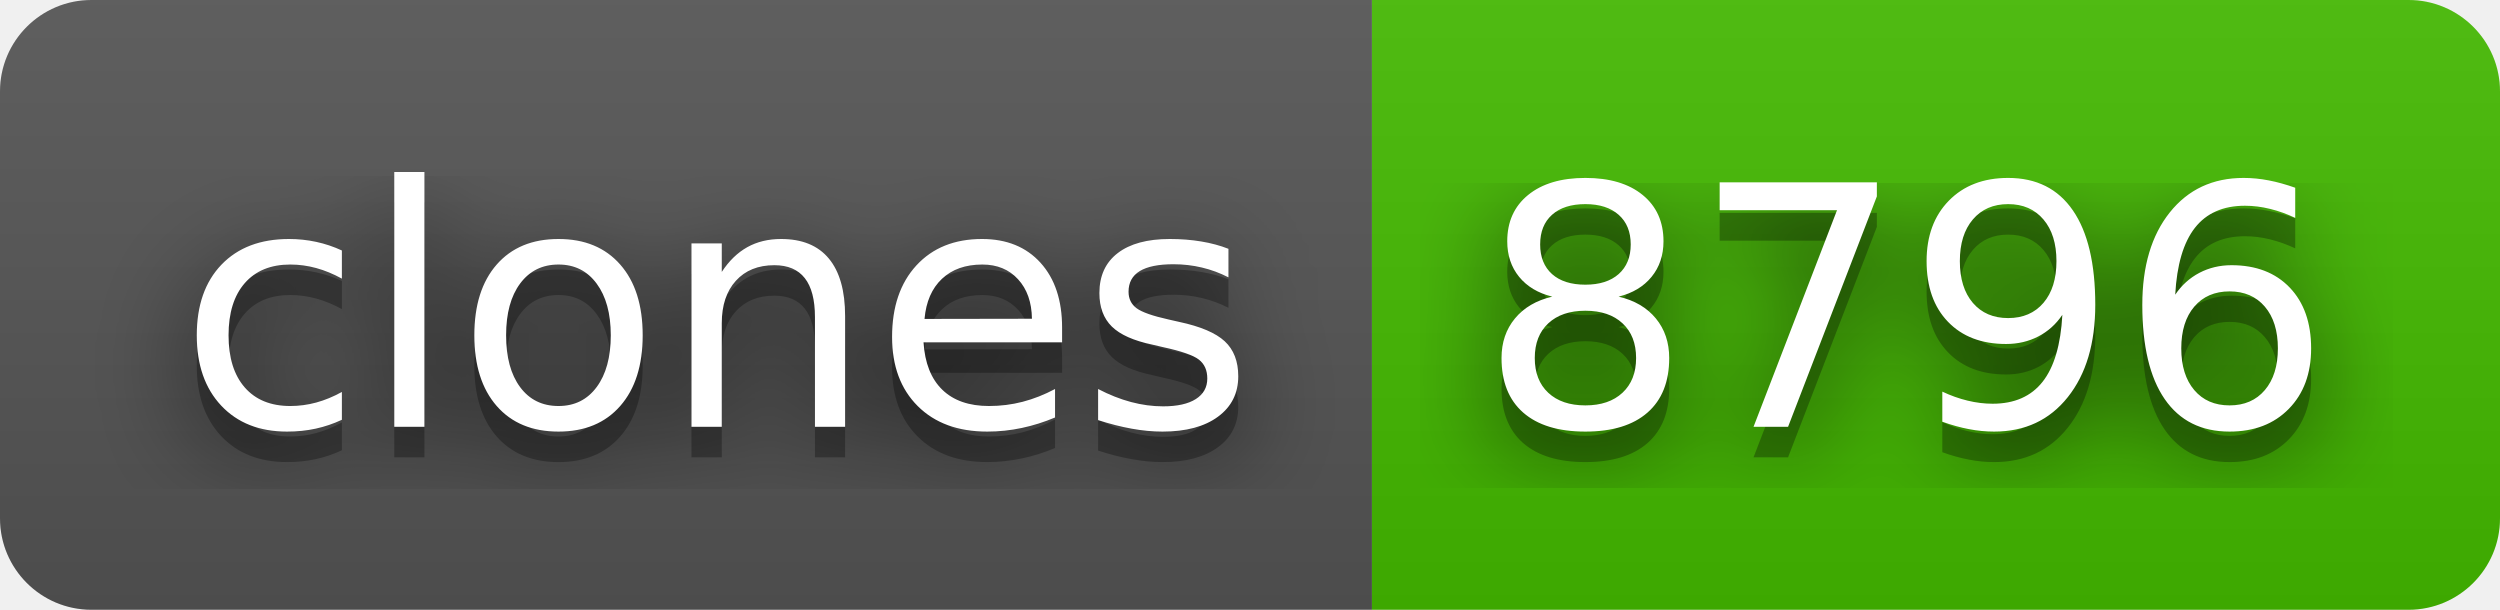
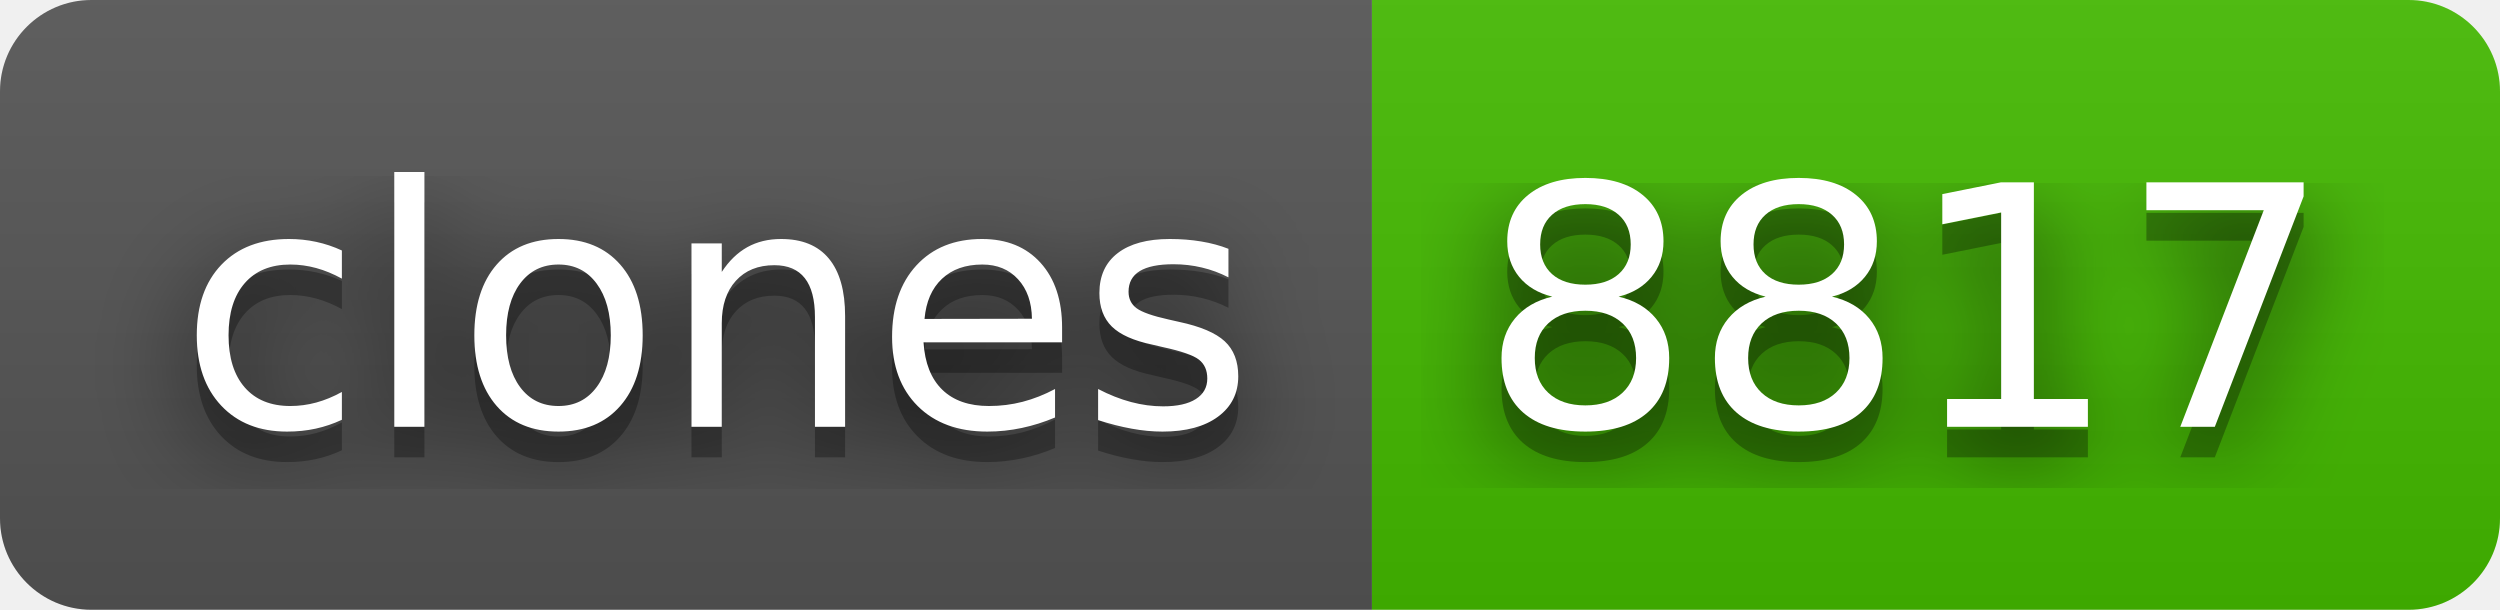
- <svg xmlns="http://www.w3.org/2000/svg" width="82" height="20" role="img" aria-label="clones: 8796">
+ <svg xmlns="http://www.w3.org/2000/svg" width="82" height="20" role="img" aria-label="clones: 8817">
  <filter id="blur">
    <feGaussianBlur stdDeviation="16" />
  </filter>
  <linearGradient id="s" x2="0" y2="100%">
    <stop offset="0" stop-color="#bbb" stop-opacity=".1" />
    <stop offset="1" stop-opacity=".1" />
  </linearGradient>
  <clipPath id="r">
    <rect width="82" height="20" rx="3" />
  </clipPath>
  <g clip-path="url(#r)">
    <rect width="45" height="20" fill="#555" />
    <rect x="45" width="37" height="20" fill="#4b0" />
    <rect width="82" height="20" fill="url(#s)" />
  </g>
  <g fill="#fff" text-anchor="middle" font-family="Verdana,Geneva,DejaVu Sans,sans-serif" text-rendering="geometricPrecision" font-size="110">
    <g transform="scale(.1)">
      <g aria-hidden="true" fill="#010101">
        <text x="235" y="150" fill-opacity=".8" filter="url(#blur)" textLength="350">clones</text>
        <text x="235" y="150" fill-opacity=".3" textLength="350">clones</text>
      </g>
      <text x="235" y="140" textLength="350">clones</text>
    </g>
    <g transform="scale(.1)">
      <g aria-hidden="true" fill="#010101">
-         <text x="625" y="150" fill-opacity=".8" filter="url(#blur)" textLength="270">8796</text>
-         <text x="625" y="150" fill-opacity=".3" textLength="270">8796</text>
+         <text x="625" y="150" fill-opacity=".8" filter="url(#blur)" textLength="270">8817</text>
+         <text x="625" y="150" fill-opacity=".3" textLength="270">8817</text>
      </g>
-       <text x="625" y="140" textLength="270">8796</text>
+       <text x="625" y="140" textLength="270">8817</text>
    </g>
  </g>
</svg>
